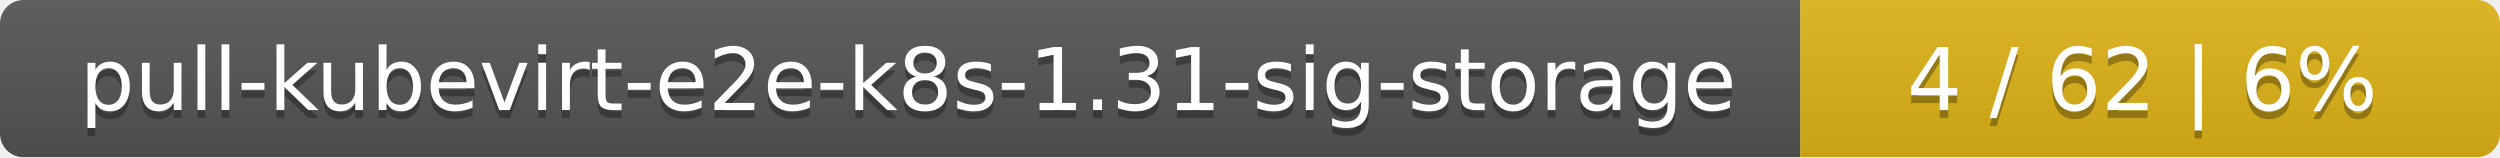
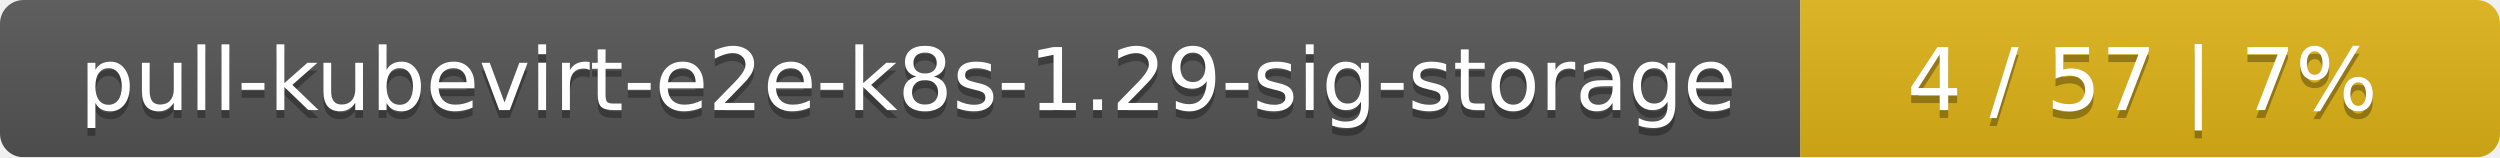
<svg xmlns="http://www.w3.org/2000/svg" width="318" height="20">
  <linearGradient id="smooth" x2="0" y2="100%">
    <stop offset="0" stop-color="#bbb" stop-opacity=".1" />
    <stop offset="1" stop-opacity=".1" />
  </linearGradient>
  <mask id="round">
    <rect width="318" height="20" rx="3" fill="#fff" />
  </mask>
  <g mask="url(#round)">
    <rect width="229" height="20" fill="#555" />
    <rect x="229" width="89" height="20" fill="#dfb317" />
    <rect width="318" height="20" fill="url(#smooth)" />
  </g>
  <g fill="#fff" text-anchor="middle" font-family="DejaVu Sans,Verdana,Geneva,sans-serif" font-size="11">
-     <text x="115.5" y="15" fill="#010101" fill-opacity=".3">pull-kubevirt-e2e-k8s-1.31-sig-storage</text>
-     <text x="115.5" y="14">pull-kubevirt-e2e-k8s-1.31-sig-storage</text>
-     <text x="272.5" y="15" fill="#010101" fill-opacity=".3">4 / 62    |    6%</text>
-     <text x="272.5" y="14">4 / 62    |    6%</text>
+     <text x="115.5" y="15" fill="#010101" fill-opacity=".3">pull-kubevirt-e2e-k8s-1.29-sig-storage</text>
+     <text x="115.5" y="14">pull-kubevirt-e2e-k8s-1.29-sig-storage</text>
+     <text x="272.5" y="15" fill="#010101" fill-opacity=".3">4 / 57    |    7%</text>
+     <text x="272.5" y="14">4 / 57    |    7%</text>
  </g>
</svg>
